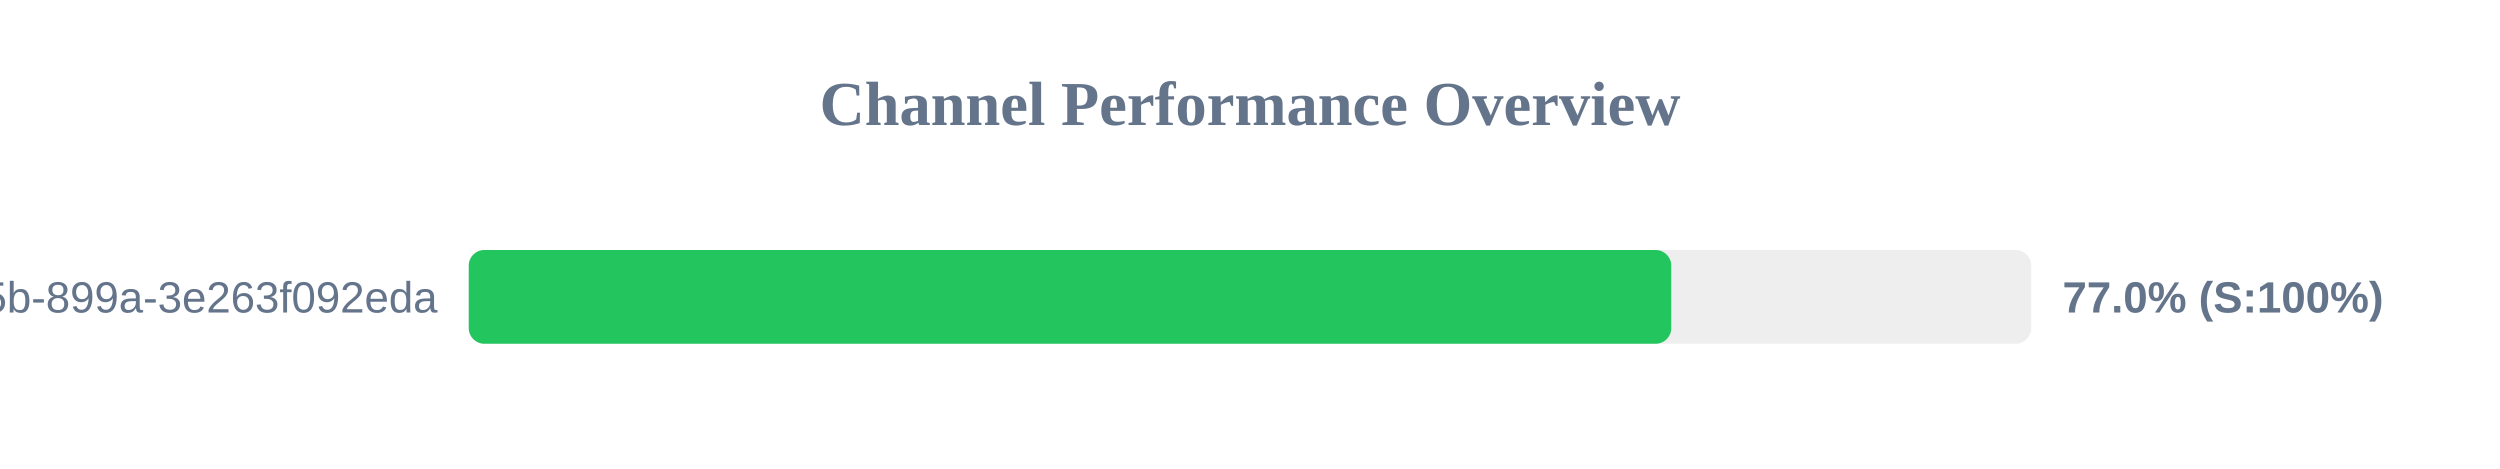
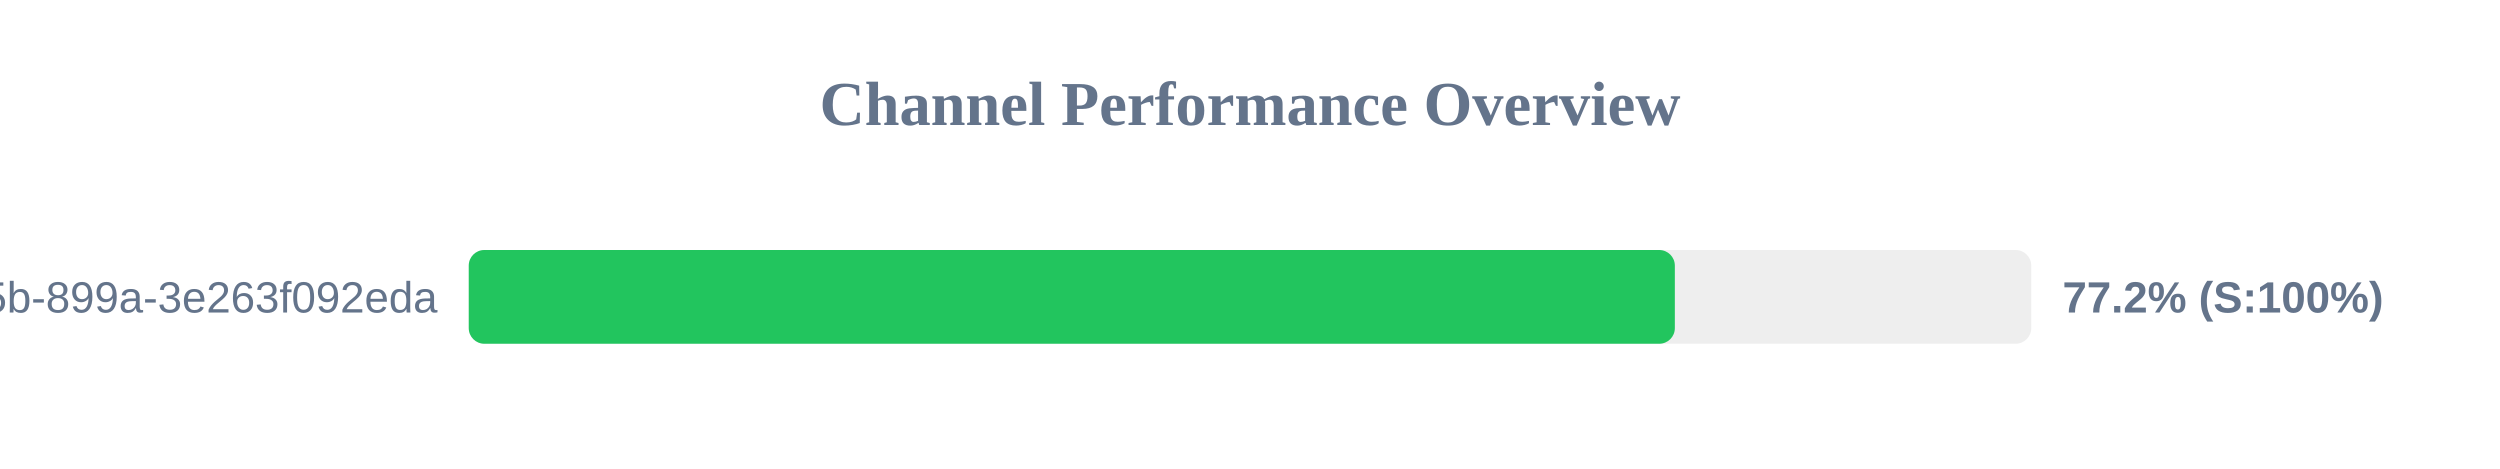
<svg xmlns="http://www.w3.org/2000/svg" width="800" height="150" version="1.1">
  <style>
        .row { font: 14px Arial; fill: #64748b; }
        .score { font: bold 14px Arial; fill: #64748b; }
    </style>
  <text x="400" y="40" text-anchor="middle" font-size="20px" font-weight="bold" fill="#64748b">Channel Performance Overview</text>
  <rect x="150" y="80" width="500" height="30" fill="#eee" rx="5" />
-   <rect x="150" y="80" width="384.8" height="30" fill="#22c55e" rx="5" />
+   <rect x="150" y="80" width="385.95" height="30" fill="#22c55e" rx="5" />
  <text x="140" y="100" text-anchor="end" class="row">?uuid=6bf726db-fb0b-405b-899a-3e263f092eda</text>
-   <text x="660" y="100" text-anchor="start" class="score">77.0% (S:100%)</text>
+   <text x="660" y="100" text-anchor="start" class="score">77.2% (S:100%)</text>
</svg>
